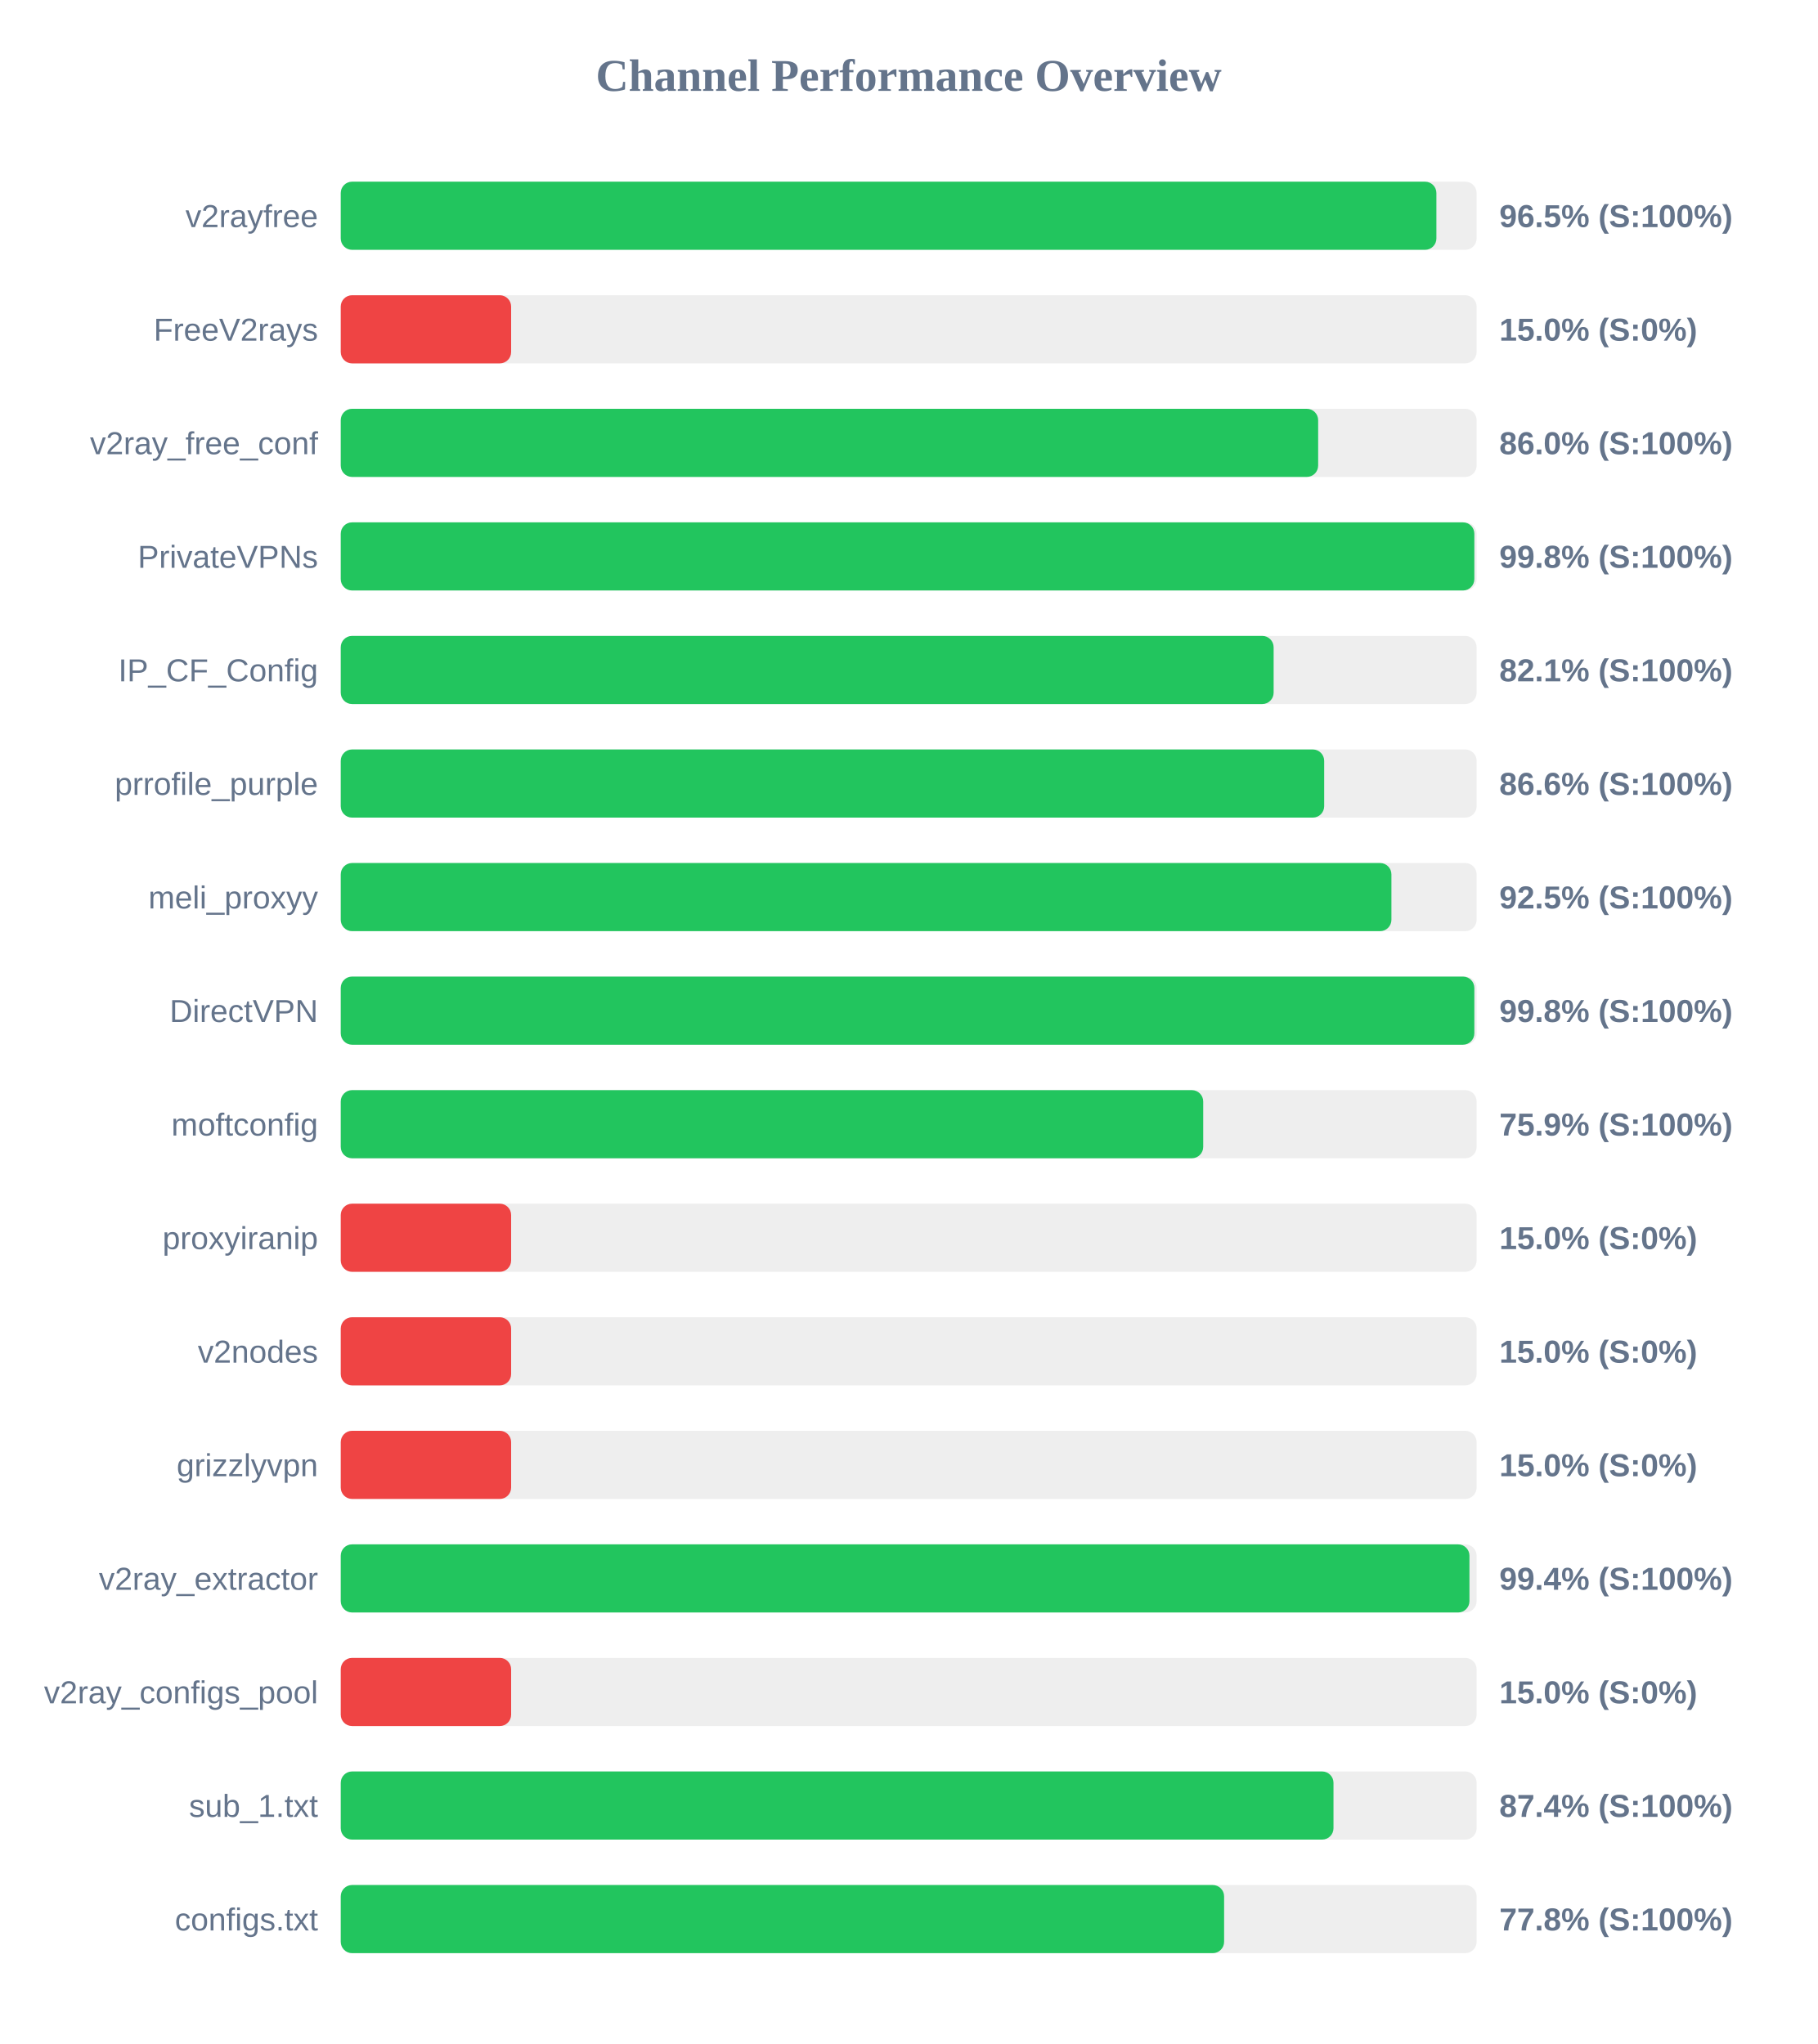
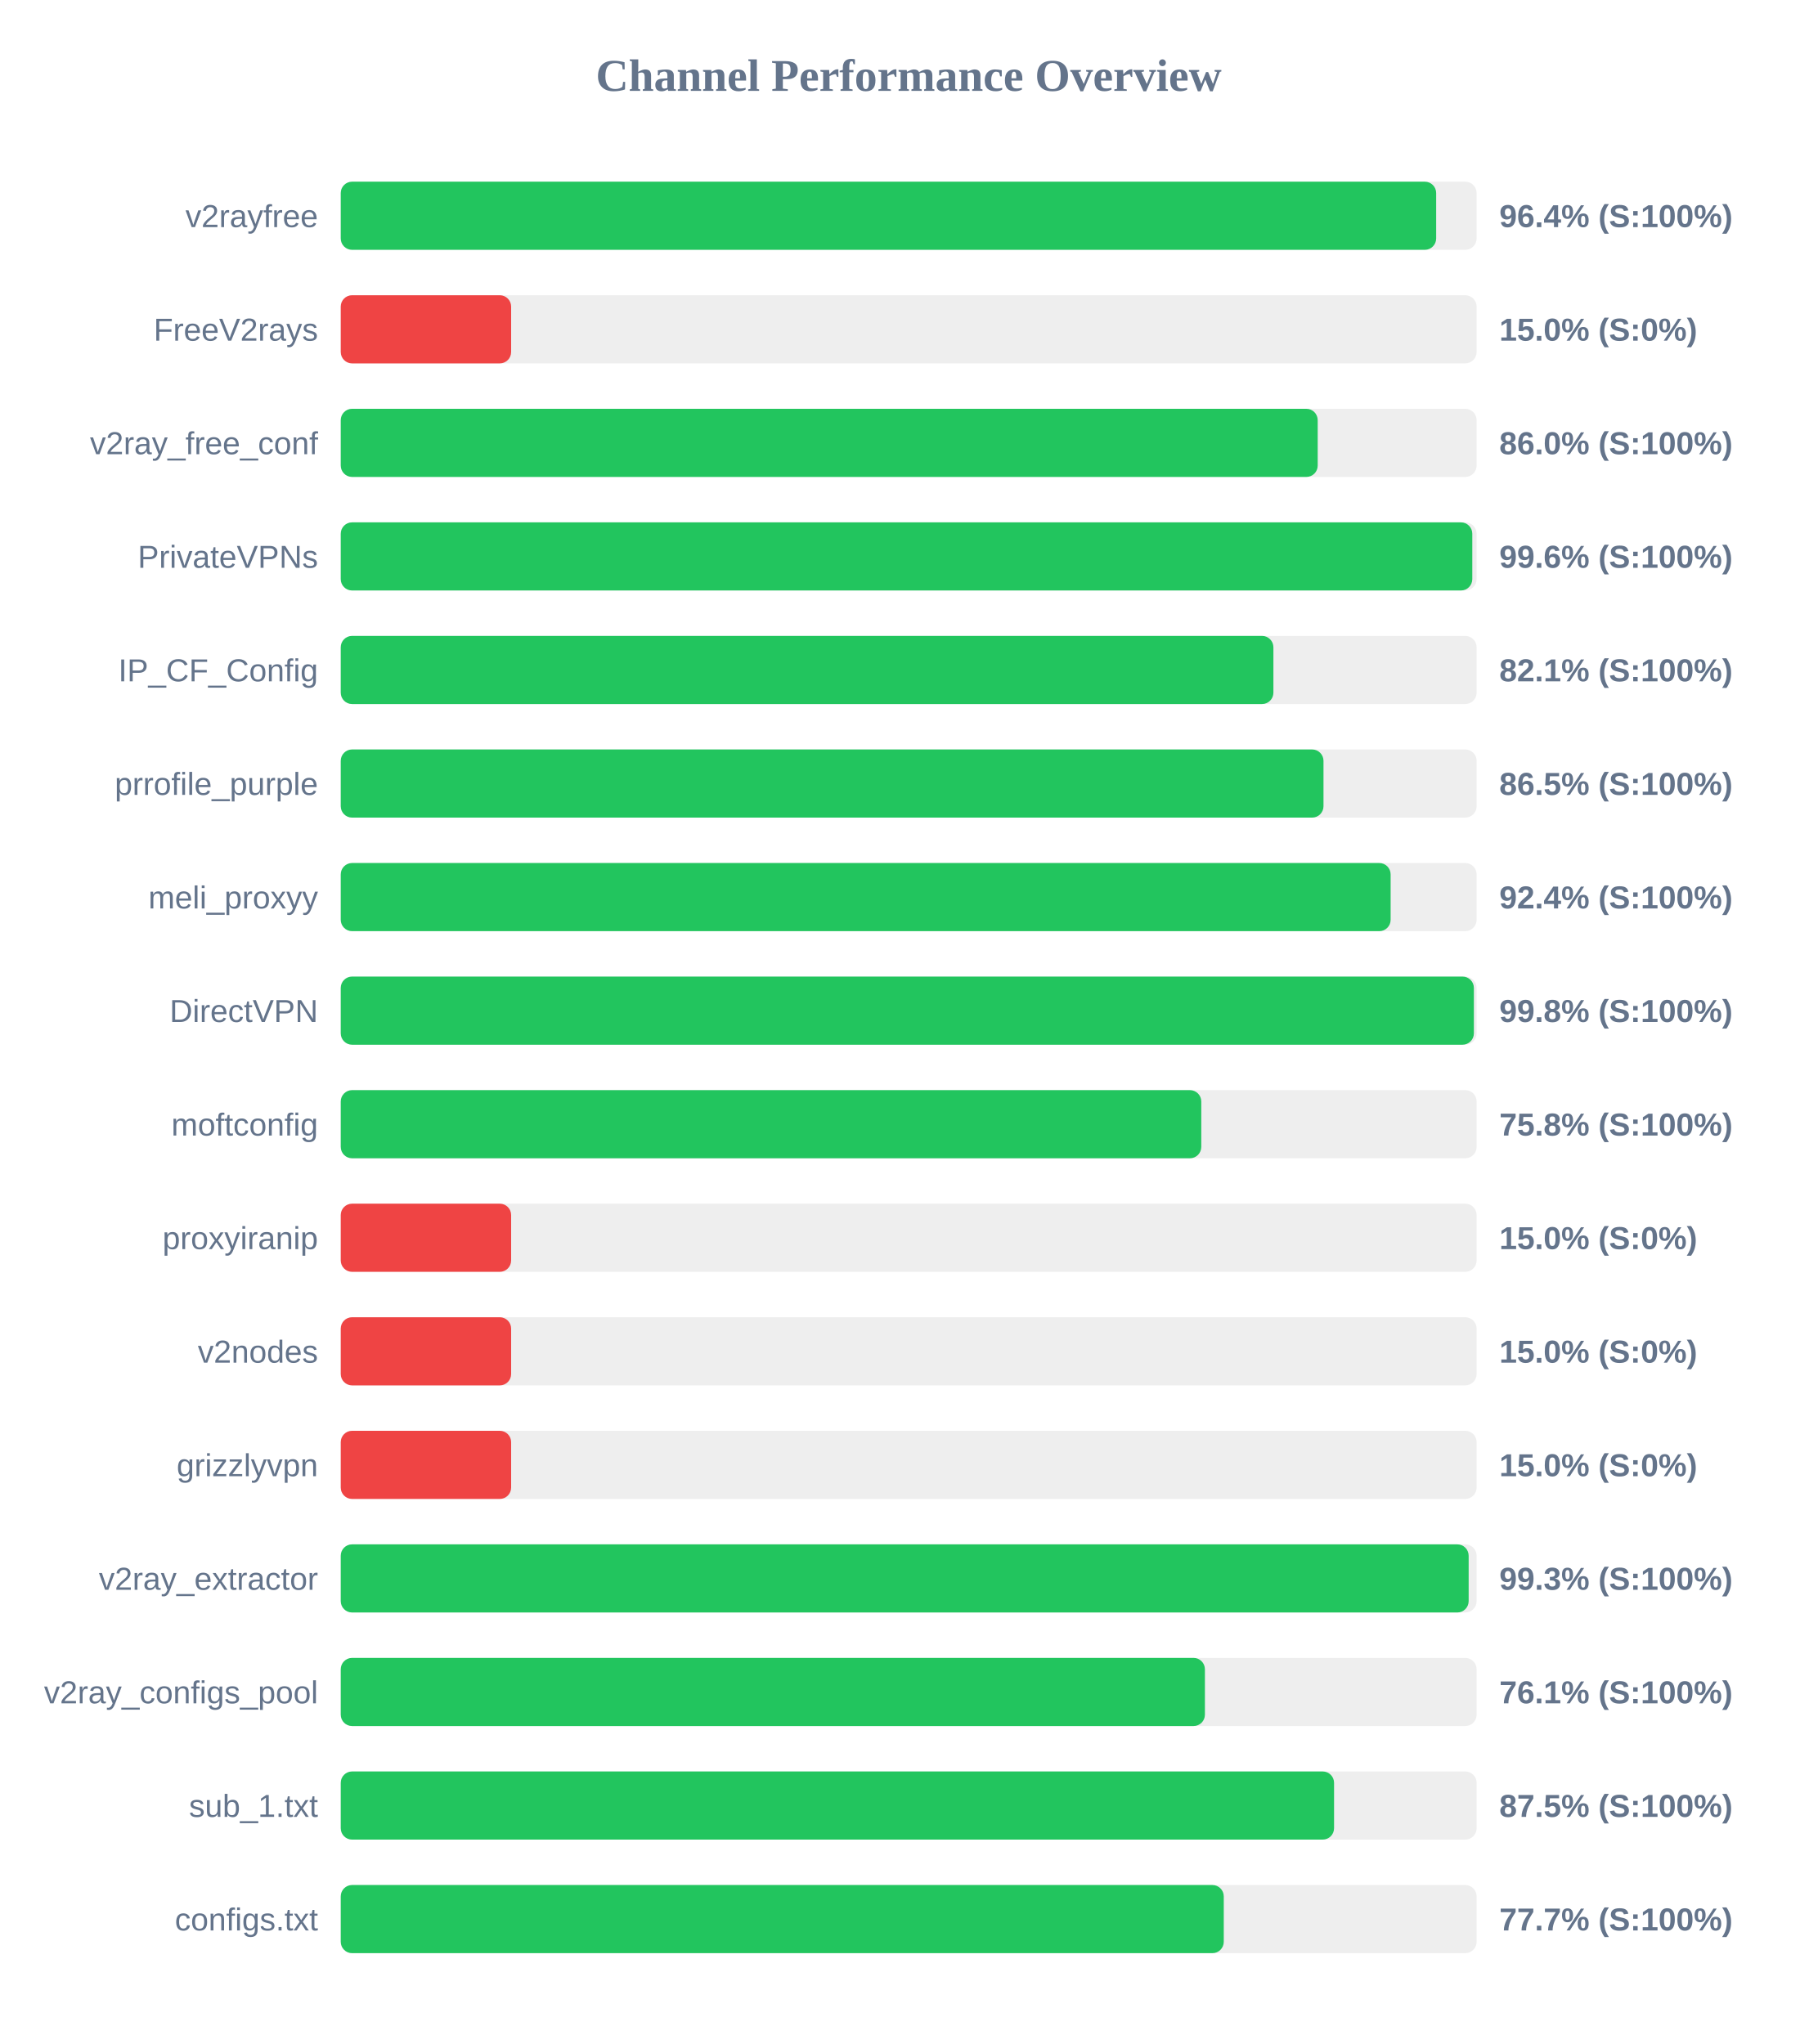
<svg xmlns="http://www.w3.org/2000/svg" width="800" height="900" version="1.1">
  <style>
        .row { font: 14px Arial; fill: #64748b; }
        .score { font: bold 14px Arial; fill: #64748b; }
    </style>
  <text x="400" y="40" text-anchor="middle" font-size="20px" font-weight="bold" fill="#64748b">Channel Performance Overview</text>
  <rect x="150" y="80" width="500" height="30" fill="#eee" rx="5" />
-   <rect x="150" y="80" width="482.3" height="30" fill="#22c55e" rx="5" />
+   <rect x="150" y="80" width="482.2" height="30" fill="#22c55e" rx="5" />
  <text x="140" y="100" text-anchor="end" class="row">v2rayfree</text>
-   <text x="660" y="100" text-anchor="start" class="score">96.5% (S:100%)</text>
+   <text x="660" y="100" text-anchor="start" class="score">96.4% (S:100%)</text>
  <rect x="150" y="130" width="500" height="30" fill="#eee" rx="5" />
  <rect x="150" y="130" width="75.0" height="30" fill="#ef4444" rx="5" />
  <text x="140" y="150" text-anchor="end" class="row">FreeV2rays</text>
  <text x="660" y="150" text-anchor="start" class="score">15.0% (S:0%)</text>
  <rect x="150" y="180" width="500" height="30" fill="#eee" rx="5" />
-   <rect x="150" y="180" width="430.25" height="30" fill="#22c55e" rx="5" />
+   <rect x="150" y="180" width="430.05" height="30" fill="#22c55e" rx="5" />
  <text x="140" y="200" text-anchor="end" class="row">v2ray_free_conf</text>
  <text x="660" y="200" text-anchor="start" class="score">86.0% (S:100%)</text>
  <rect x="150" y="230" width="500" height="30" fill="#eee" rx="5" />
-   <rect x="150" y="230" width="499.0" height="30" fill="#22c55e" rx="5" />
+   <rect x="150" y="230" width="498.1" height="30" fill="#22c55e" rx="5" />
  <text x="140" y="250" text-anchor="end" class="row">PrivateVPNs</text>
-   <text x="660" y="250" text-anchor="start" class="score">99.8% (S:100%)</text>
+   <text x="660" y="250" text-anchor="start" class="score">99.6% (S:100%)</text>
  <rect x="150" y="280" width="500" height="30" fill="#eee" rx="5" />
-   <rect x="150" y="280" width="410.65" height="30" fill="#22c55e" rx="5" />
+   <rect x="150" y="280" width="410.55" height="30" fill="#22c55e" rx="5" />
  <text x="140" y="300" text-anchor="end" class="row">IP_CF_Config</text>
  <text x="660" y="300" text-anchor="start" class="score">82.1% (S:100%)</text>
  <rect x="150" y="330" width="500" height="30" fill="#eee" rx="5" />
-   <rect x="150" y="330" width="432.9" height="30" fill="#22c55e" rx="5" />
+   <rect x="150" y="330" width="432.6" height="30" fill="#22c55e" rx="5" />
  <text x="140" y="350" text-anchor="end" class="row">prrofile_purple</text>
-   <text x="660" y="350" text-anchor="start" class="score">86.6% (S:100%)</text>
+   <text x="660" y="350" text-anchor="start" class="score">86.5% (S:100%)</text>
  <rect x="150" y="380" width="500" height="30" fill="#eee" rx="5" />
-   <rect x="150" y="380" width="462.5" height="30" fill="#22c55e" rx="5" />
+   <rect x="150" y="380" width="462.15" height="30" fill="#22c55e" rx="5" />
  <text x="140" y="400" text-anchor="end" class="row">meli_proxyy</text>
-   <text x="660" y="400" text-anchor="start" class="score">92.5% (S:100%)</text>
+   <text x="660" y="400" text-anchor="start" class="score">92.4% (S:100%)</text>
  <rect x="150" y="430" width="500" height="30" fill="#eee" rx="5" />
-   <rect x="150" y="430" width="499.0" height="30" fill="#22c55e" rx="5" />
+   <rect x="150" y="430" width="498.8" height="30" fill="#22c55e" rx="5" />
  <text x="140" y="450" text-anchor="end" class="row">DirectVPN</text>
  <text x="660" y="450" text-anchor="start" class="score">99.8% (S:100%)</text>
  <rect x="150" y="480" width="500" height="30" fill="#eee" rx="5" />
-   <rect x="150" y="480" width="379.65" height="30" fill="#22c55e" rx="5" />
+   <rect x="150" y="480" width="378.8" height="30" fill="#22c55e" rx="5" />
  <text x="140" y="500" text-anchor="end" class="row">moftconfig</text>
-   <text x="660" y="500" text-anchor="start" class="score">75.9% (S:100%)</text>
+   <text x="660" y="500" text-anchor="start" class="score">75.8% (S:100%)</text>
  <rect x="150" y="530" width="500" height="30" fill="#eee" rx="5" />
  <rect x="150" y="530" width="75.0" height="30" fill="#ef4444" rx="5" />
  <text x="140" y="550" text-anchor="end" class="row">proxyiranip</text>
  <text x="660" y="550" text-anchor="start" class="score">15.0% (S:0%)</text>
  <rect x="150" y="580" width="500" height="30" fill="#eee" rx="5" />
  <rect x="150" y="580" width="75.0" height="30" fill="#ef4444" rx="5" />
  <text x="140" y="600" text-anchor="end" class="row">v2nodes</text>
  <text x="660" y="600" text-anchor="start" class="score">15.0% (S:0%)</text>
  <rect x="150" y="630" width="500" height="30" fill="#eee" rx="5" />
  <rect x="150" y="630" width="75.0" height="30" fill="#ef4444" rx="5" />
  <text x="140" y="650" text-anchor="end" class="row">grizzlyvpn</text>
  <text x="660" y="650" text-anchor="start" class="score">15.0% (S:0%)</text>
  <rect x="150" y="680" width="500" height="30" fill="#eee" rx="5" />
-   <rect x="150" y="680" width="496.85" height="30" fill="#22c55e" rx="5" />
+   <rect x="150" y="680" width="496.5" height="30" fill="#22c55e" rx="5" />
  <text x="140" y="700" text-anchor="end" class="row">v2ray_extractor</text>
-   <text x="660" y="700" text-anchor="start" class="score">99.4% (S:100%)</text>
+   <text x="660" y="700" text-anchor="start" class="score">99.3% (S:100%)</text>
  <rect x="150" y="730" width="500" height="30" fill="#eee" rx="5" />
-   <rect x="150" y="730" width="75.0" height="30" fill="#ef4444" rx="5" />
+   <rect x="150" y="730" width="380.4" height="30" fill="#22c55e" rx="5" />
  <text x="140" y="750" text-anchor="end" class="row">v2ray_configs_pool</text>
-   <text x="660" y="750" text-anchor="start" class="score">15.0% (S:0%)</text>
+   <text x="660" y="750" text-anchor="start" class="score">76.1% (S:100%)</text>
  <rect x="150" y="780" width="500" height="30" fill="#eee" rx="5" />
-   <rect x="150" y="780" width="437.0" height="30" fill="#22c55e" rx="5" />
+   <rect x="150" y="780" width="437.25" height="30" fill="#22c55e" rx="5" />
  <text x="140" y="800" text-anchor="end" class="row">sub_1.txt</text>
-   <text x="660" y="800" text-anchor="start" class="score">87.4% (S:100%)</text>
+   <text x="660" y="800" text-anchor="start" class="score">87.5% (S:100%)</text>
  <rect x="150" y="830" width="500" height="30" fill="#eee" rx="5" />
-   <rect x="150" y="830" width="388.85" height="30" fill="#22c55e" rx="5" />
+   <rect x="150" y="830" width="388.7" height="30" fill="#22c55e" rx="5" />
  <text x="140" y="850" text-anchor="end" class="row">configs.txt</text>
-   <text x="660" y="850" text-anchor="start" class="score">77.8% (S:100%)</text>
+   <text x="660" y="850" text-anchor="start" class="score">77.7% (S:100%)</text>
</svg>
